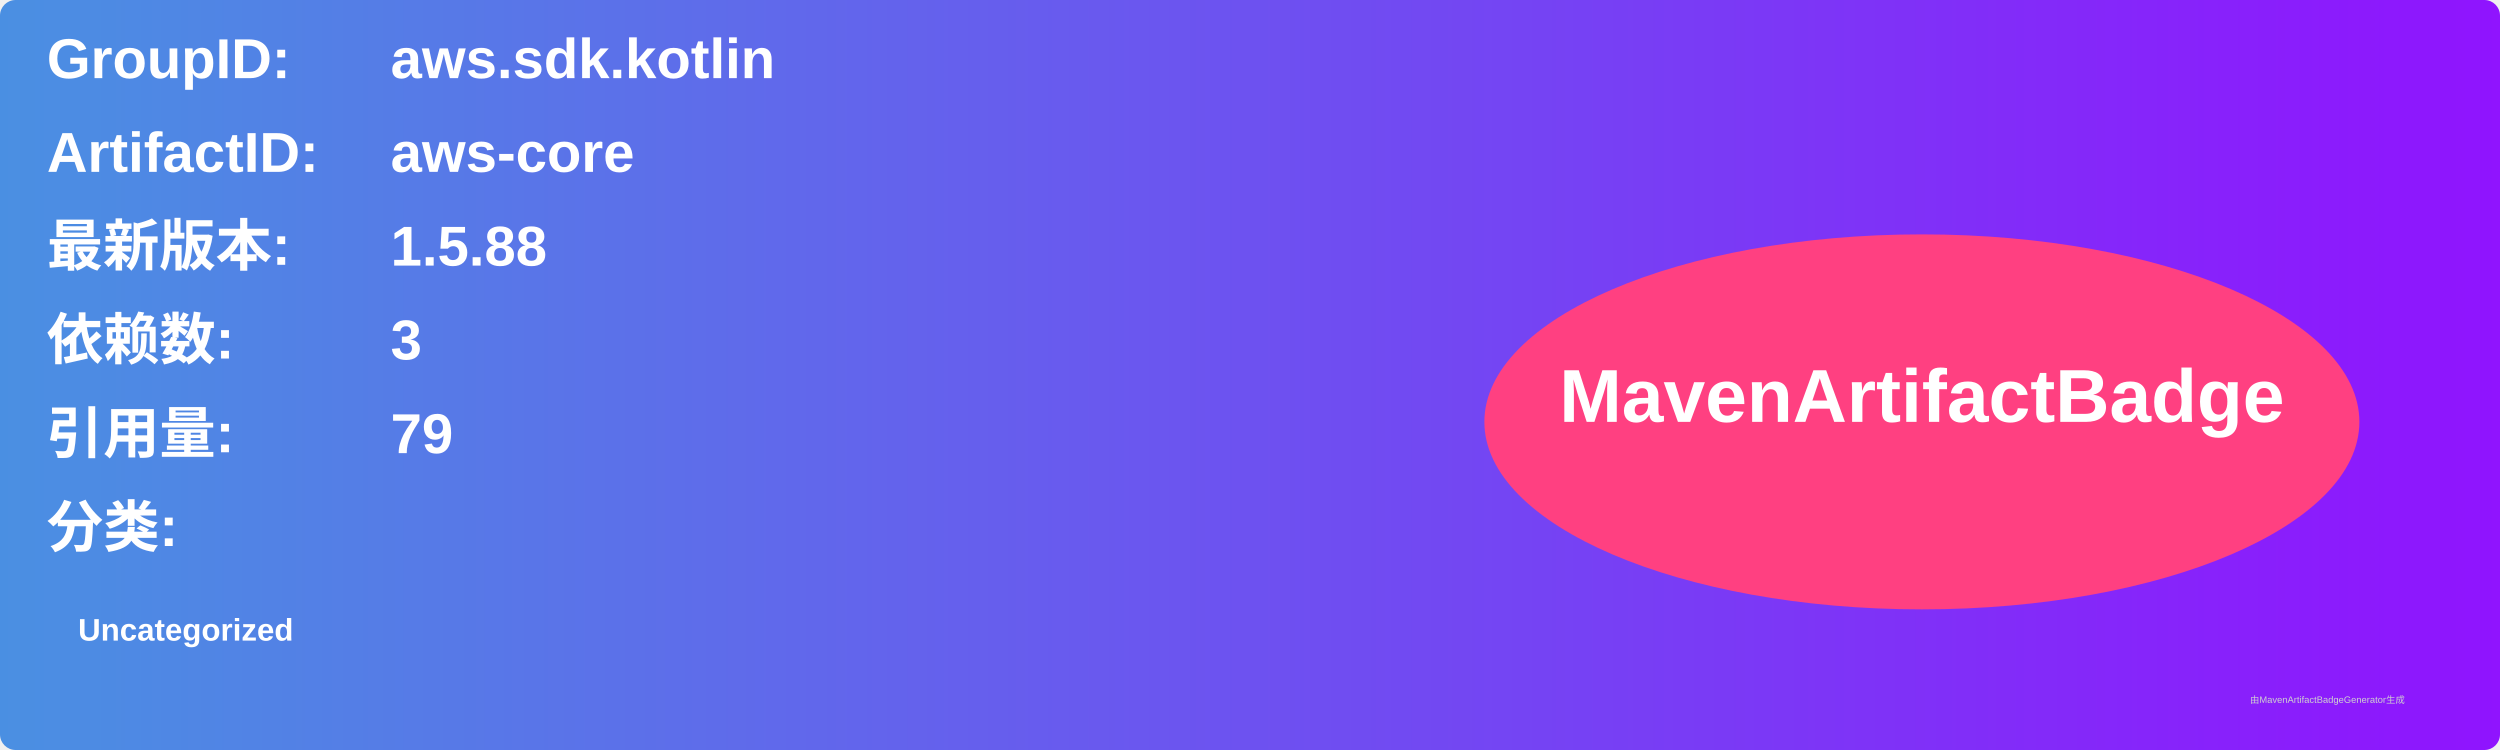
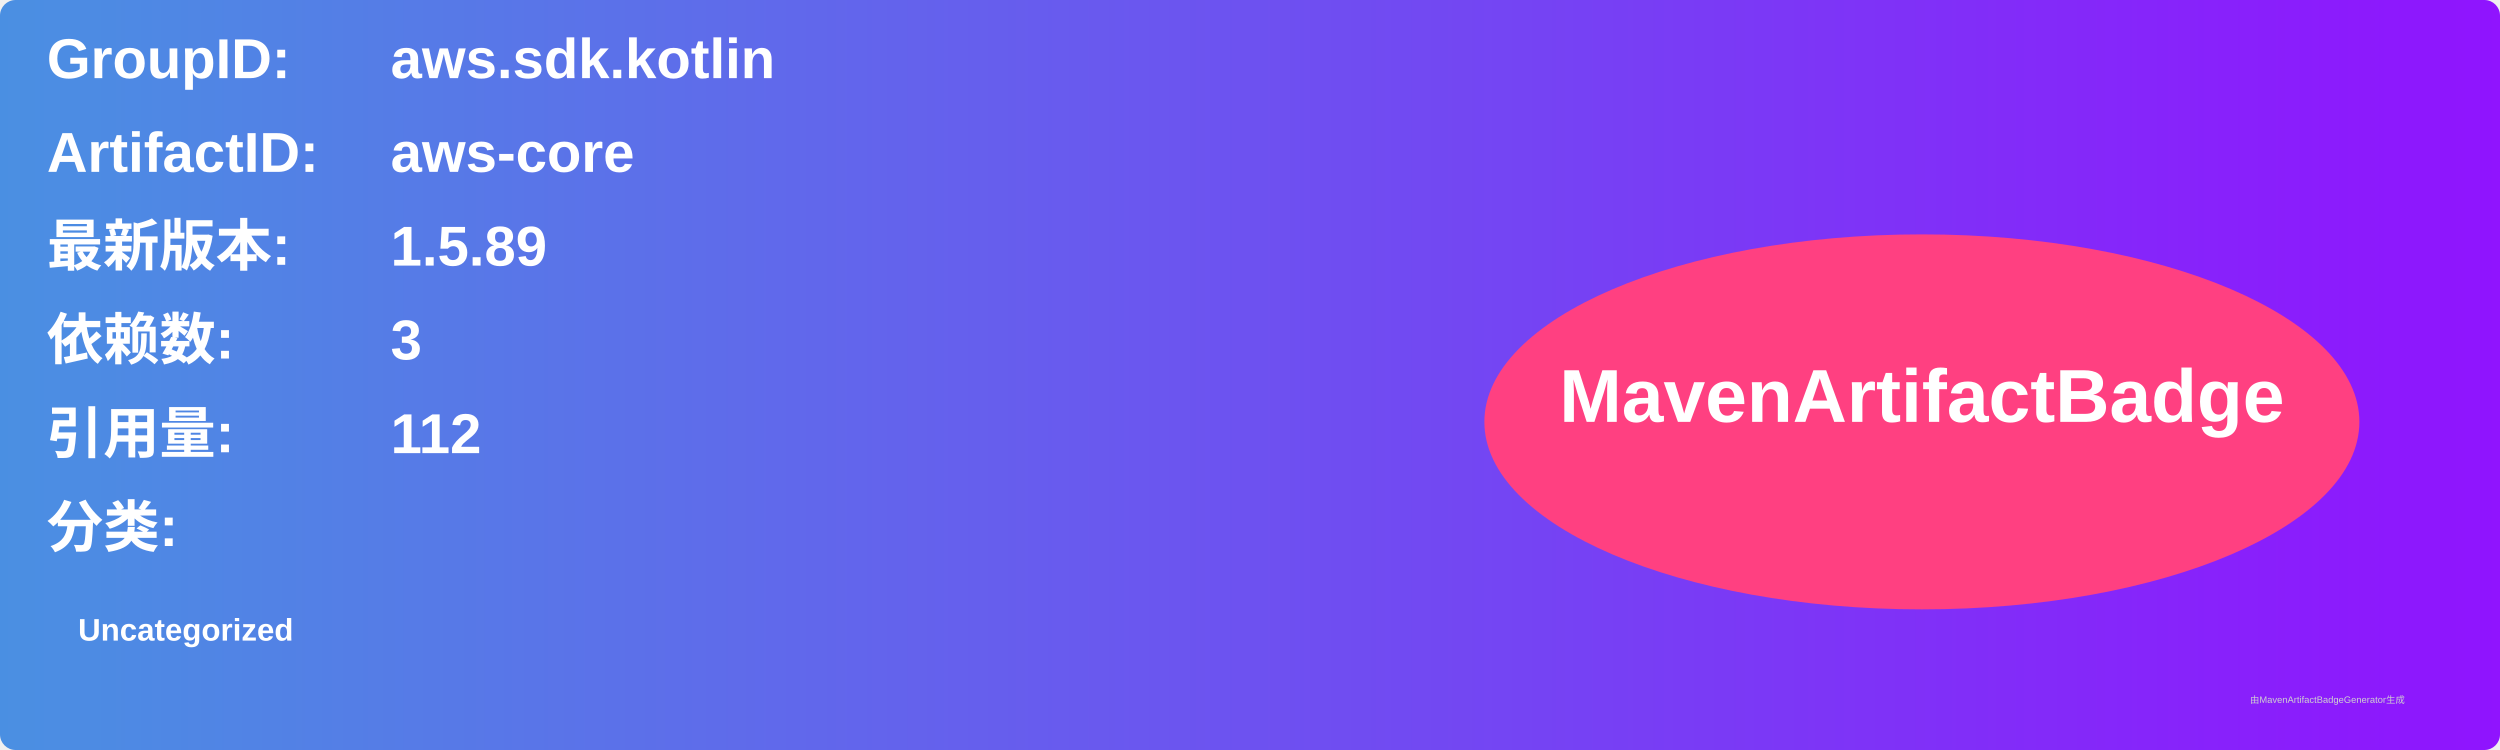
<svg xmlns="http://www.w3.org/2000/svg" width="800" height="240" viewBox="0 0 800 240">
  <linearGradient id="grad" x1="0%" y1="0%" x2="100%" y2="0%">
    <stop offset="0%" stop-color="#4a90e2" />
    <stop offset="100%" stop-color="#9013fe" />
  </linearGradient>
  <rect width="100%" height="100%" rx="5" ry="5" fill="url(#grad)" />
  <g transform="translate(15, 15)">
    <text x="0" y="10" font-family="Arial" font-size="18" fill="white" font-weight="bold" width="260">GroupID:</text>
    <text x="110" y="10" font-family="Arial" font-size="18" fill="white" font-weight="bold" width="460">aws.sdk.kotlin</text>
    <text x="0" y="40" font-family="Arial" font-size="18" fill="white" font-weight="bold" width="260">ArtifactID:</text>
    <text x="110" y="40" font-family="Arial" font-size="18" fill="white" font-weight="bold" width="460">aws-core</text>
    <text x="0" y="70" font-family="Arial" font-size="18" fill="white" font-weight="bold">最新版本:</text>
    <text x="110" y="70" font-family="Arial" font-size="18" fill="white" font-weight="bold">
-       <tspan font-weight="bold">1.5.88</tspan>
+       <tspan font-weight="bold">1.5.89</tspan>
    </text>
    <text x="0" y="100" font-family="Arial" font-size="18" fill="white" font-weight="bold">依赖数: </text>
    <text x="110" y="100" font-family="Arial" font-size="18" fill="white">
      <tspan font-weight="bold">3</tspan>
    </text>
    <text x="0" y="130" font-family="Arial" font-size="18" fill="white" font-weight="bold">引用量: </text>
    <text x="110" y="130" font-family="Arial" font-size="18" fill="white">
-       <tspan font-weight="bold">79</tspan>
+       <tspan font-weight="bold">112</tspan>
    </text>
    <text x="0" y="160" font-family="Arial" font-size="18" fill="white" font-weight="bold">分类:</text>
    <text x="10" y="190" font-family="Arial" font-size="10" fill="white">
      <tspan font-weight="bold">Uncategorized</tspan>
    </text>
    <ellipse cx="600" cy="120" rx="140" ry="60" fill="#ff4081" />
    <text x="600" y="120" text-anchor="middle" font-family="Arial" font-size="24" fill="white" font-weight="bold">MavenArtifactBadge</text>
  </g>
  <text x="720" y="225" font-family="Arial" font-size="3" fill="#d0d0d0">由MavenArtifactBadgeGenerator生成</text>
</svg>
